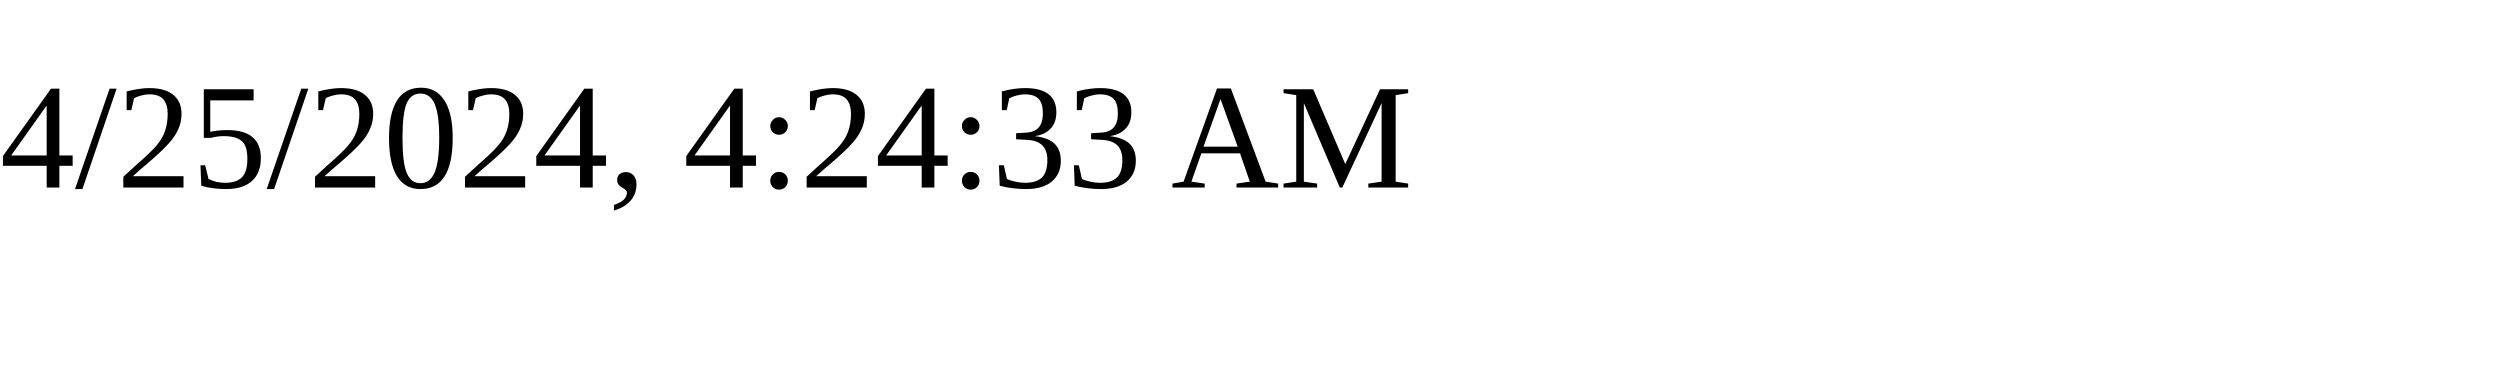
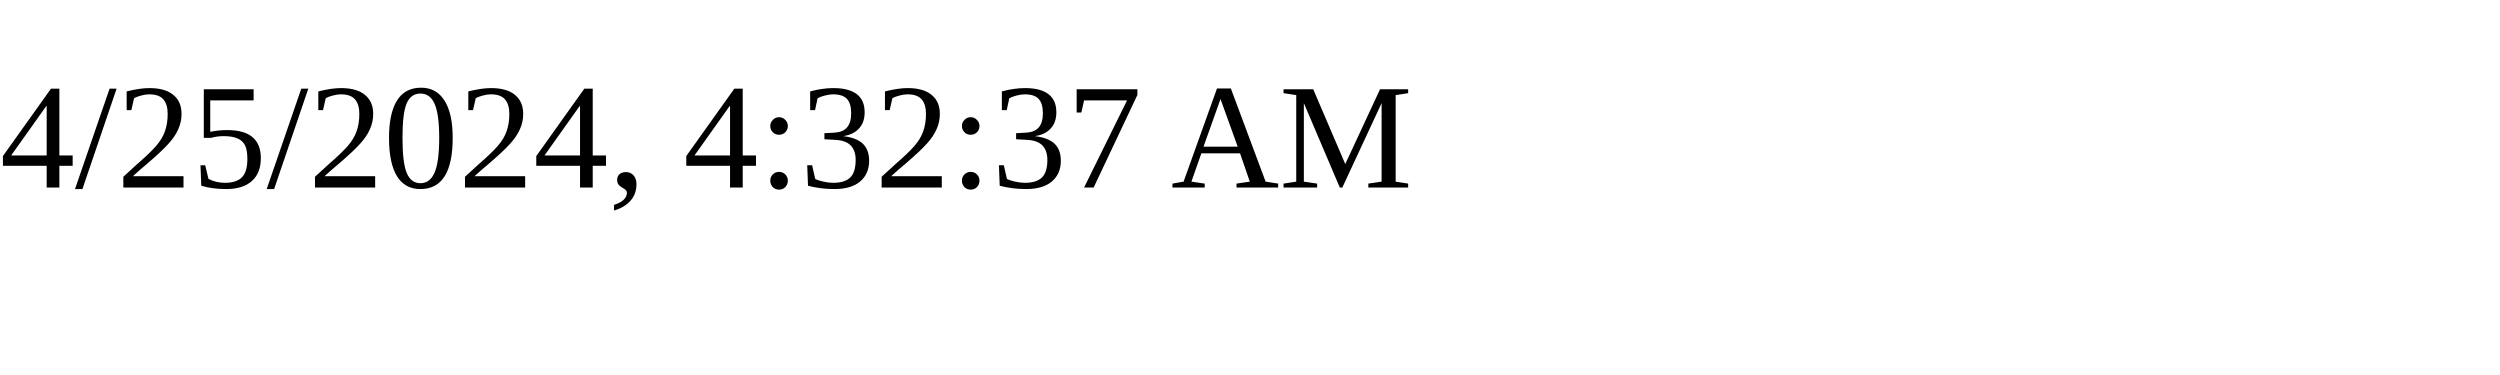
<svg xmlns="http://www.w3.org/2000/svg" height="30" width="200">
-   <text x="0" y="15">4/25/2024, 4:24:33 AM</text>
+   <text x="0" y="15">4/25/2024, 4:32:37 AM</text>
</svg>
